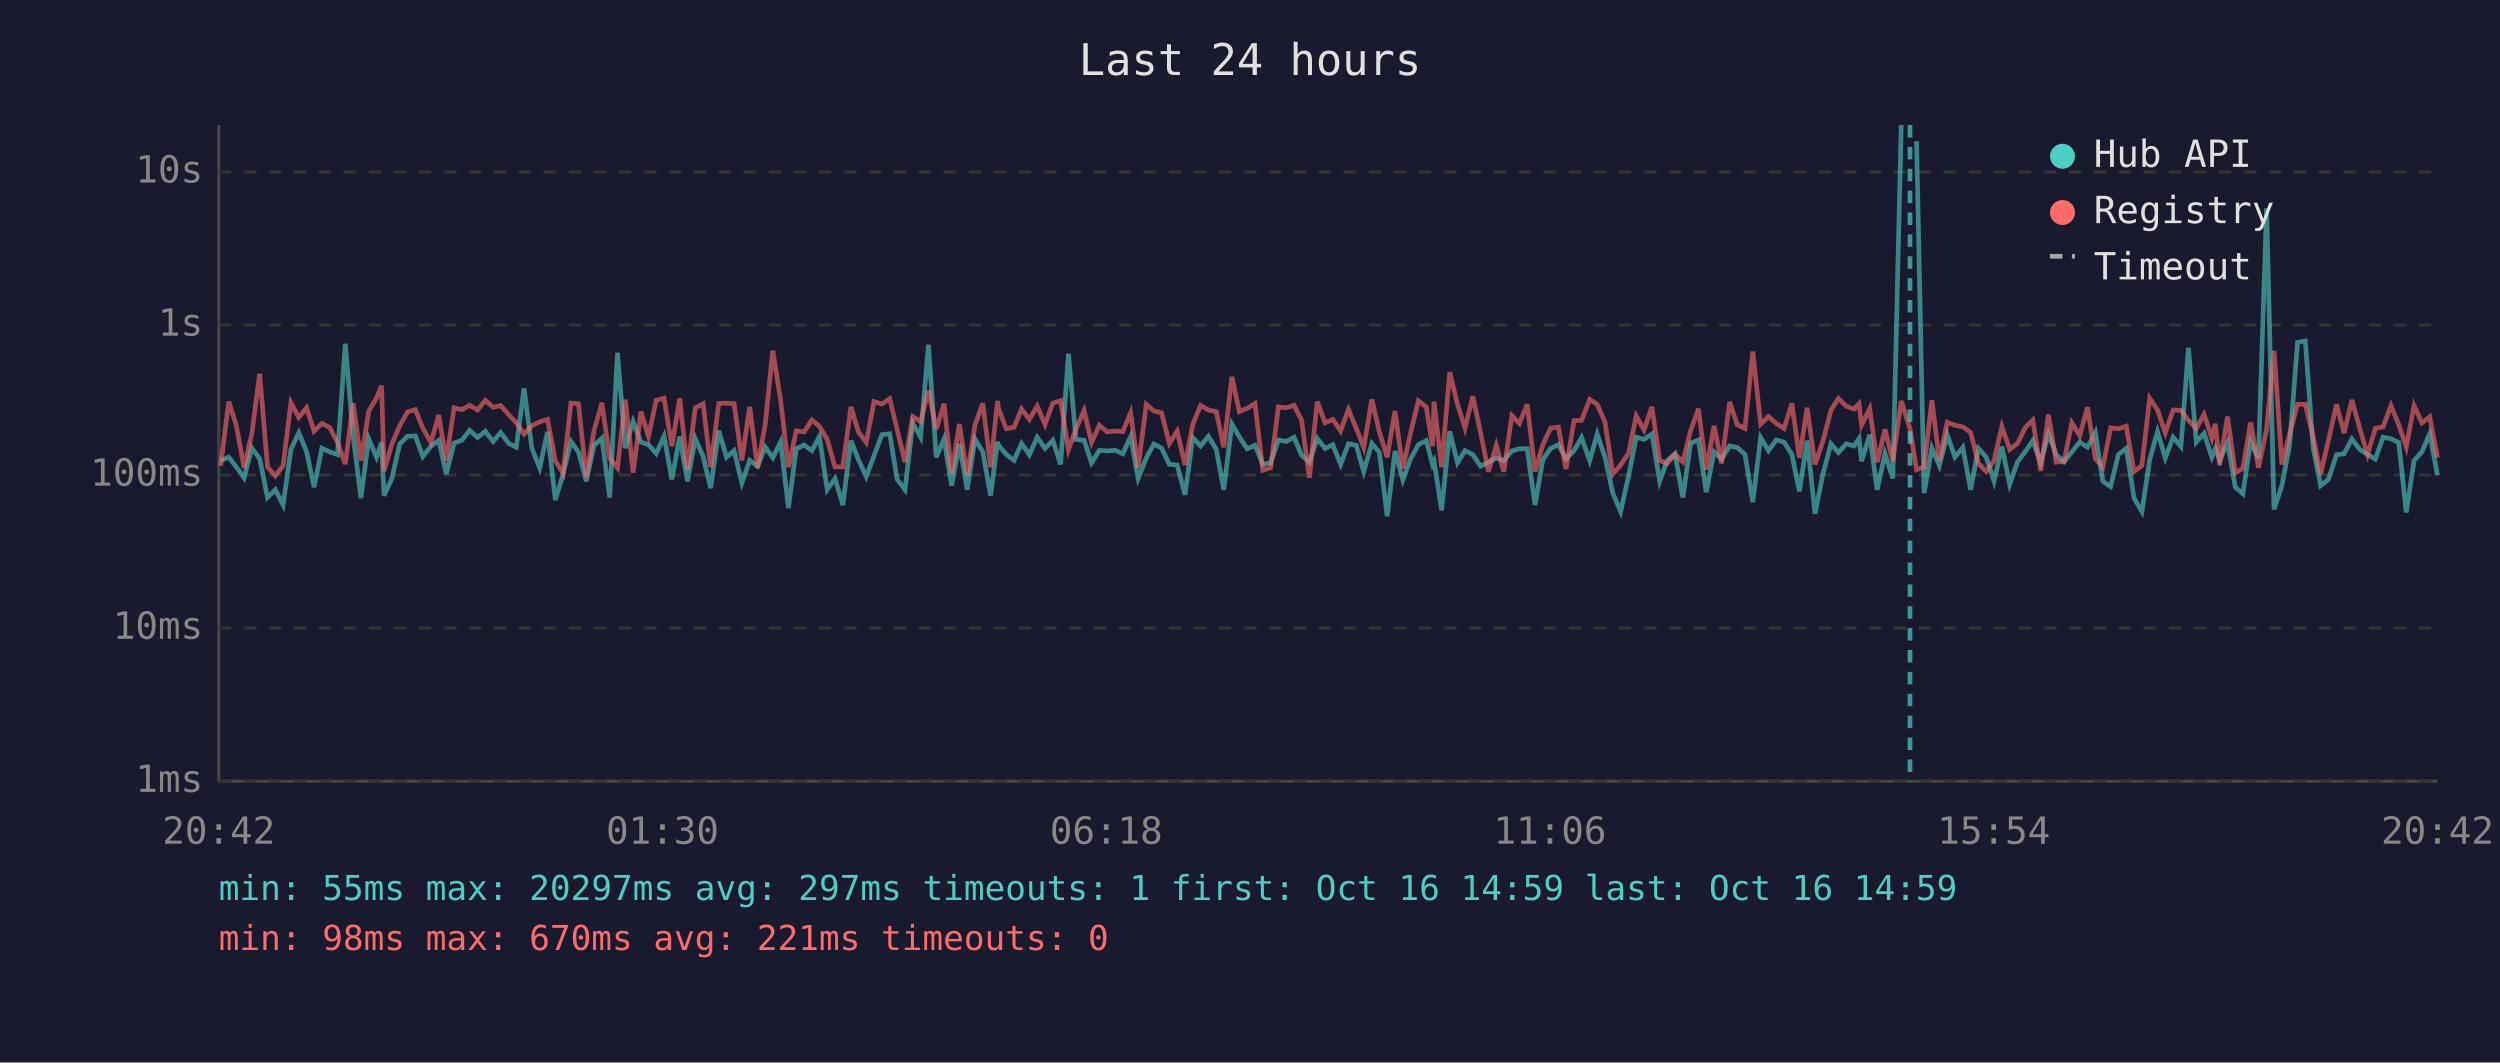
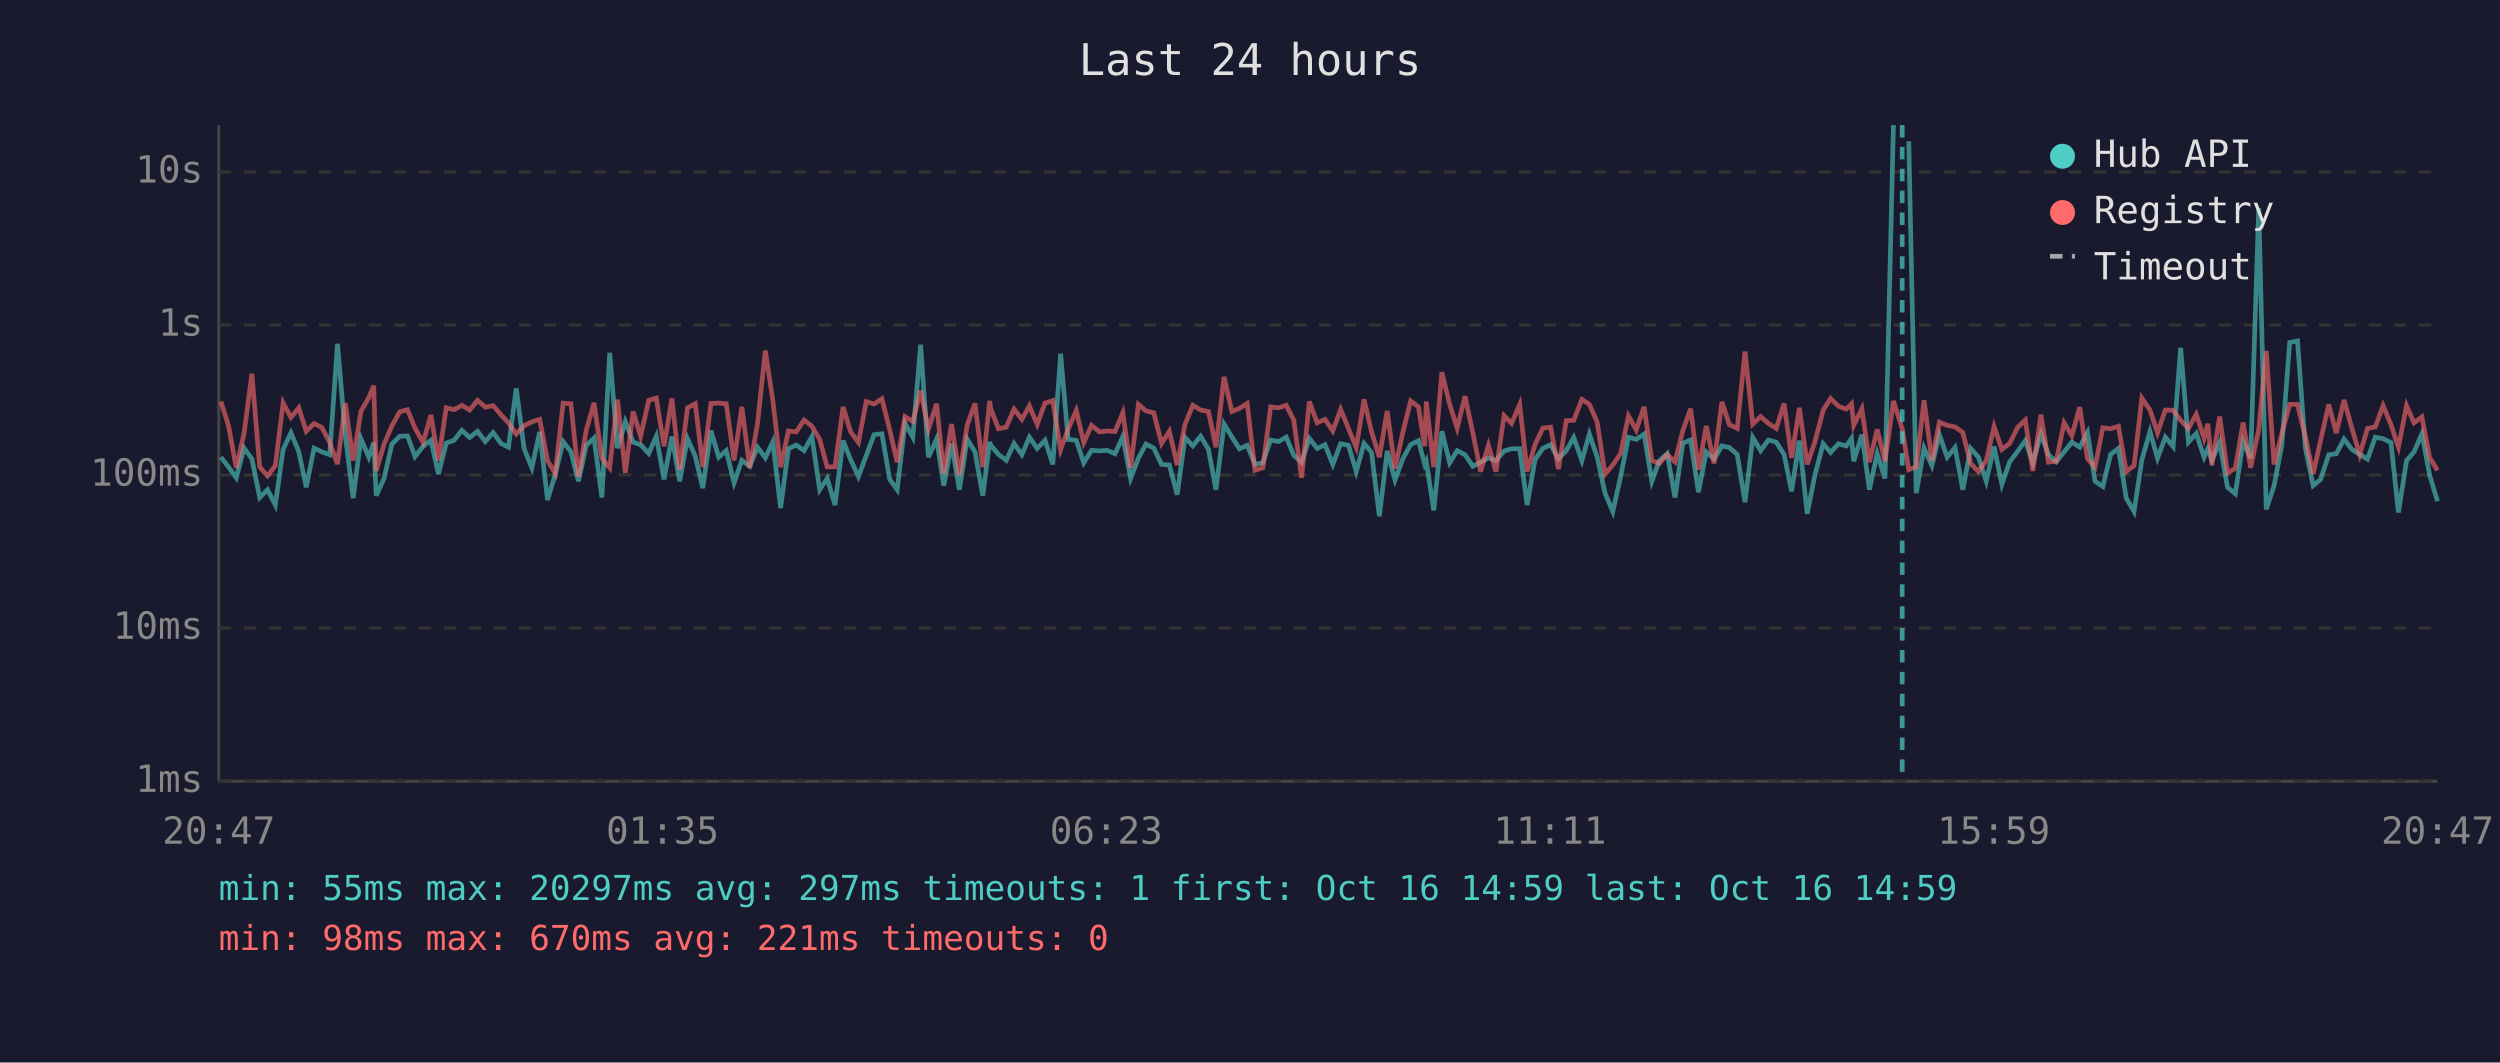
<svg xmlns="http://www.w3.org/2000/svg" viewBox="0 0 800 340" font-family="monospace" font-size="12">
  <rect width="800" height="340" fill="#1a1a2e" />
  <text x="400" y="24" fill="#e0e0e0" font-size="14" text-anchor="middle">Last 24 hours</text>
  <line x1="70" y1="40" x2="70" y2="250" stroke="#444" stroke-width="1" />
  <line x1="70" y1="250" x2="780" y2="250" stroke="#444" stroke-width="1" />
  <line x1="70" y1="250" x2="780" y2="250" stroke="#333" stroke-width="1" stroke-dasharray="4" />
  <text x="65" y="250" fill="#888" text-anchor="end" dominant-baseline="middle">1ms</text>
  <line x1="70" y1="201" x2="780" y2="201" stroke="#333" stroke-width="1" stroke-dasharray="4" />
  <text x="65" y="201" fill="#888" text-anchor="end" dominant-baseline="middle">10ms</text>
  <line x1="70" y1="152" x2="780" y2="152" stroke="#333" stroke-width="1" stroke-dasharray="4" />
  <text x="65" y="152" fill="#888" text-anchor="end" dominant-baseline="middle">100ms</text>
  <line x1="70" y1="104" x2="780" y2="104" stroke="#333" stroke-width="1" stroke-dasharray="4" />
  <text x="65" y="104" fill="#888" text-anchor="end" dominant-baseline="middle">1s</text>
  <line x1="70" y1="55" x2="780" y2="55" stroke="#333" stroke-width="1" stroke-dasharray="4" />
  <text x="65" y="55" fill="#888" text-anchor="end" dominant-baseline="middle">10s</text>
-   <text x="70" y="270" fill="#888" text-anchor="middle">20:42</text>
-   <text x="212" y="270" fill="#888" text-anchor="middle">01:30</text>
-   <text x="354" y="270" fill="#888" text-anchor="middle">06:18</text>
-   <text x="496" y="270" fill="#888" text-anchor="middle">11:06</text>
-   <text x="638" y="270" fill="#888" text-anchor="middle">15:54</text>
-   <text x="780" y="270" fill="#888" text-anchor="middle">20:42</text>
-   <polyline points="70.6,147.4 73.2,146.3 75.6,149.4 78.1,152.9 80.6,143.4 83.1,146.8 85.6,159.2 88.1,156.7 90.6,161.6 93.1,143.8 95.6,138.5 98.1,144.5 100.5,155.9 103.0,143.4 105.5,144.6 108.0,145.5 110.5,110.0 113.0,139.4 115.5,159.4 118.0,140.4 120.5,146.3 122.1,141.6 122.9,158.6 125.4,153.1 127.9,142.1 130.4,139.6 132.9,139.5 135.3,146.1 137.9,142.8 140.4,140.9 142.8,151.7 145.3,141.8 147.8,140.9 150.3,137.7 152.8,140.0 155.3,138.0 157.8,141.3 160.2,138.4 162.8,141.9 165.2,143.1 167.7,124.3 170.2,143.5 172.7,149.7 175.2,138.2 177.7,160.0 180.2,151.7 182.7,141.3 185.1,144.6 187.6,154.0 190.1,142.5 192.6,140.2 195.1,159.2 197.6,112.9 200.1,143.4 202.6,134.9 205.1,141.5 207.5,142.3 210.0,145.1 212.5,139.6 215.0,153.4 217.5,139.7 220.0,154.0 222.5,140.4 225.0,146.0 227.4,156.2 230.0,137.8 232.5,146.3 234.9,144.2 237.4,154.5 239.9,147.3 242.4,149.2 244.9,143.1 247.3,146.5 249.8,141.4 252.3,162.6 254.8,143.6 257.3,142.4 259.8,144.2 262.2,139.7 264.7,156.7 267.2,153.1 269.7,161.6 272.3,141.0 274.7,147.1 277.2,152.5 279.7,145.8 282.2,139.1 284.7,138.8 287.1,153.4 289.6,156.7 292.1,135.4 294.6,139.9 297.1,110.3 299.6,146.3 302.1,140.5 304.5,155.4 307.0,142.0 309.5,156.7 312.0,140.5 314.5,144.6 317.0,158.6 319.2,141.4 319.5,142.4 322.0,145.4 324.5,147.3 326.9,141.9 329.4,145.5 331.9,139.9 334.4,143.5 336.9,140.9 339.4,148.6 341.9,113.2 344.3,140.6 346.9,140.9 349.3,148.1 351.8,144.1 354.3,144.3 356.8,144.1 359.3,145.2 361.8,139.7 364.2,153.1 366.8,146.6 369.2,142.1 371.7,143.4 374.2,148.6 376.7,148.8 379.2,158.3 381.7,140.0 384.2,142.7 386.7,139.6 389.2,143.8 391.6,156.7 394.2,135.7 396.6,139.8 399.1,143.6 401.6,142.5 404.1,148.6 406.6,148.1 409.1,140.8 411.6,141.3 414.1,139.9 416.5,145.7 419.0,147.9 421.5,140.3 424.0,143.5 426.5,142.3 429.0,148.6 431.5,142.0 434.0,142.5 436.4,150.9 439.0,141.9 441.4,144.8 443.9,165.2 446.4,144.3 448.9,153.6 451.4,146.8 453.9,142.3 456.4,141.0 458.4,148.6 458.9,147.6 461.3,163.3 463.9,138.0 466.4,148.1 468.8,144.2 471.3,145.5 473.8,149.2 476.3,147.9 478.8,146.5 481.2,147.4 483.8,144.3 486.2,143.6 488.7,143.6 491.2,161.6 493.7,147.1 496.2,143.5 498.7,142.3 501.1,146.8 503.7,144.2 506.1,140.0 508.7,147.4 511.1,138.9 513.6,146.3 516.1,157.8 518.6,163.7 521.1,152.5 523.6,139.9 526.1,140.6 528.6,138.9 531.1,154.0 533.5,147.4 536.0,145.2 538.5,159.2 541.0,141.8 543.5,140.8 546.0,157.5 548.5,144.6 550.9,146.9 553.5,142.7 555.9,143.2 558.4,145.4 560.9,160.7 563.4,140.0 565.9,144.2 568.4,140.8 570.9,141.5 573.4,145.4 575.8,157.2 578.3,141.0 580.8,164.4 583.3,151.9 585.9,142.0 588.3,144.8 590.8,142.0 593.3,142.7 594.9,140.3 595.7,147.6 598.3,139.1 600.7,156.7 603.2,145.2 605.7,153.1 608.4,40.0" fill="none" stroke="#4ecdc4" stroke-width="1.5" opacity="0.6" />
-   <polyline points="613.3,45.2 615.7,157.8 618.2,143.4 620.6,149.0 623.1,139.1 625.6,146.3 628.1,143.2 630.6,156.7 633.1,143.5 635.6,146.3 638.1,154.0 640.6,142.9 643.1,155.0 645.6,147.8 648.1,144.5 650.5,141.0 653.0,148.1 655.5,138.8 658.0,145.5 660.5,147.8 663.0,144.6 665.5,141.5 668.0,143.1 670.5,138.4 672.9,154.0 675.4,155.7 677.9,145.4 680.4,143.5 682.9,159.4 685.4,163.7 687.9,147.1 690.4,138.1 692.9,146.6 695.4,139.9 697.9,142.9 700.3,111.3 702.8,141.5 705.3,138.7 707.8,146.3 708.9,143.6 710.3,147.3 712.8,141.6 715.3,155.9 717.7,158.0 720.2,141.3 722.7,146.6 725.3,66.6 727.7,163.0 730.2,155.4 732.7,142.3 735.2,109.6 737.7,109.1 740.2,143.2 742.6,155.4 745.1,153.4 747.7,145.5 750.1,145.2 752.6,140.5 755.1,143.8 757.6,145.4 760.1,146.9 762.6,139.9 765.1,140.4 767.6,141.6 770.0,164.0 772.5,147.4 775.0,144.6 777.5,138.8 780.0,152.1" fill="none" stroke="#4ecdc4" stroke-width="1.5" opacity="0.6" />
-   <polyline points="70.6,149.0 73.2,128.5 75.6,136.1 78.1,149.7 80.6,138.7 83.1,119.6 85.6,149.4 88.1,152.3 90.6,149.0 93.1,128.9 95.6,133.6 98.1,130.5 100.5,138.0 103.0,135.5 105.5,136.8 108.0,141.6 110.5,148.5 113.0,129.0 115.5,147.4 118.0,131.6 120.5,127.3 122.1,123.4 122.9,150.7 125.4,142.1 127.9,136.3 130.4,131.8 132.9,131.1 135.3,137.0 137.9,141.6 140.4,132.8 142.8,147.3 145.3,130.5 147.8,131.1 150.3,129.7 152.8,131.2 155.3,128.1 157.8,130.3 160.2,129.8 162.8,132.7 165.2,135.3 167.7,138.9 170.2,136.2 172.7,135.0 175.2,134.2 177.7,147.4 180.2,151.5 182.7,129.0 185.1,129.2 187.6,152.5 190.1,137.7 192.6,128.9 195.1,146.6 197.6,149.7 200.1,127.9 202.6,151.3 205.1,131.7 207.5,139.6 210.0,128.1 212.5,127.4 215.0,142.8 217.5,127.5 220.0,150.3 222.5,130.5 225.0,129.2 227.4,149.5 230.0,129.1 232.5,129.0 234.9,129.2 237.4,147.3 239.9,130.2 242.4,149.7 244.9,135.6 247.3,112.2 249.8,128.1 252.3,149.5 254.8,137.9 257.3,138.2 259.8,134.4 262.2,136.4 264.7,140.6 267.2,149.4 269.7,149.4 272.3,130.2 274.7,138.2 277.2,141.6 279.7,128.5 282.2,129.3 284.7,127.6 287.1,137.5 289.6,147.9 292.1,133.3 294.6,134.9 297.1,125.0 299.6,137.3 302.1,129.2 304.5,151.5 307.0,135.7 309.5,152.1 312.0,136.0 314.5,129.1 317.0,149.5 319.2,128.3 319.5,130.7 322.0,137.2 324.5,136.7 326.9,130.9 329.4,134.2 331.9,129.9 334.4,135.8 336.9,129.0 339.4,128.2 341.9,143.9 344.3,137.3 346.9,131.4 349.3,141.6 351.8,136.1 354.3,138.2 356.8,137.9 359.3,138.1 361.8,132.1 364.2,149.7 366.8,129.4 369.2,131.5 371.7,132.1 374.2,141.9 376.7,138.0 379.2,148.8 381.7,135.8 384.2,129.7 386.7,131.2 389.2,131.7 391.6,143.1 394.2,120.6 396.6,131.7 399.1,130.7 401.6,129.1 404.1,150.5 406.6,149.7 409.1,130.2 411.6,130.5 414.1,129.7 416.5,134.4 419.0,152.9 421.5,128.5 424.0,135.3 426.5,134.2 429.0,137.9 431.5,131.0 434.0,137.1 436.4,143.2 439.0,127.8 441.4,138.2 443.9,146.3 446.4,131.5 448.9,149.9 451.4,138.4 453.9,128.3 456.4,130.2 458.4,142.8 458.9,128.5 461.3,149.5 463.9,119.1 466.4,129.4 468.8,137.0 471.3,126.8 473.8,138.5 476.3,150.9 478.8,142.5 481.2,150.9 483.8,133.0 486.2,135.5 488.7,129.4 491.2,150.9 493.7,142.3 496.2,137.0 498.7,136.7 501.1,150.1 503.7,134.6 506.1,134.5 508.7,127.8 511.1,129.4 513.6,135.1 516.1,151.7 518.6,148.8 521.1,145.1 523.6,133.1 526.1,137.6 528.6,130.2 531.1,147.4 533.5,148.3 536.0,145.4 538.5,147.8 541.0,137.8 543.5,130.8 546.0,150.3 548.5,136.3 550.9,148.3 553.5,128.6 555.9,135.9 558.4,137.1 560.9,112.5 563.4,135.7 565.9,133.3 568.4,135.5 570.9,137.1 573.4,129.1 575.8,146.5 578.3,130.5 580.8,148.6 583.3,141.3 585.9,131.3 588.3,127.5 590.8,130.0 593.3,130.9 594.9,129.2 595.7,136.1 598.3,130.8 600.7,147.9 603.2,137.4 605.7,147.6 608.4,128.3 611.2,137.2 613.3,150.3 615.7,149.4 618.2,128.1 620.6,147.4 623.1,135.1 625.6,136.1 628.1,136.6 630.6,138.4 633.1,148.3 635.6,150.9 638.1,147.4 640.6,136.5 643.1,143.8 645.6,141.9 648.1,136.8 650.5,134.4 653.0,150.7 655.5,132.7 658.0,147.9 660.5,147.6 663.0,135.3 665.5,139.4 668.0,130.3 670.5,146.8 672.9,149.5 675.4,136.9 677.9,137.2 680.4,136.4 682.9,150.9 685.4,149.0 687.9,127.4 690.4,131.2 692.9,138.5 695.4,131.2 697.9,131.3 700.3,134.5 702.8,137.1 705.3,132.6 707.8,140.2 708.9,135.6 710.3,148.8 712.8,133.3 715.3,151.3 717.7,149.9 720.2,135.2 722.7,149.7 725.3,137.4 727.7,112.3 730.2,148.6 732.7,138.7 735.2,129.4 737.7,129.4 740.2,139.7 742.6,151.7 745.1,140.9 747.7,129.4 750.1,138.6 752.6,128.0 755.1,137.0 757.6,145.5 760.1,137.1 762.6,136.6 765.1,129.8 767.6,135.9 770.0,143.1 772.5,129.8 775.0,135.3 777.5,133.4 780.0,146.5" fill="none" stroke="#ff6b6b" stroke-width="1.5" opacity="0.6" />
-   <line x1="611.2" y1="40" x2="611.2" y2="250" stroke="#4ecdc4" stroke-width="1.5" stroke-dasharray="4,3" opacity="0.7" />
+   <text x="70" y="270" fill="#888" text-anchor="middle">20:47</text>
+   <text x="212" y="270" fill="#888" text-anchor="middle">01:35</text>
+   <text x="354" y="270" fill="#888" text-anchor="middle">06:23</text>
+   <text x="496" y="270" fill="#888" text-anchor="middle">11:11</text>
+   <text x="638" y="270" fill="#888" text-anchor="middle">15:59</text>
+   <text x="780" y="270" fill="#888" text-anchor="middle">20:47</text>
+   <polyline points="70.7,146.3 73.1,149.4 75.6,152.9 78.1,143.4 80.6,146.8 83.1,159.2 85.6,156.7 88.1,161.6 90.6,143.8 93.1,138.5 95.6,144.5 98.0,155.9 100.5,143.4 103.0,144.6 105.5,145.5 108.0,110.0 110.5,139.4 113.0,159.4 115.5,140.4 118.0,146.3 119.6,141.6 120.4,158.6 122.9,153.1 125.4,142.1 127.9,139.6 130.4,139.5 132.8,146.1 135.4,142.8 137.9,140.9 140.3,151.7 142.8,141.8 145.3,140.9 147.8,137.7 150.3,140.0 152.8,138.0 155.3,141.3 157.8,138.4 160.3,141.9 162.7,143.1 165.2,124.3 167.7,143.5 170.2,149.7 172.7,138.2 175.2,160.0 177.7,151.7 180.2,141.3 182.7,144.6 185.1,154.0 187.6,142.5 190.1,140.2 192.6,159.2 195.1,112.9 197.6,143.4 200.1,134.9 202.6,141.5 205.0,142.3 207.6,145.1 210.0,139.6 212.5,153.4 215.0,139.7 217.5,154.0 220.0,140.4 222.5,146.0 224.9,156.2 227.5,137.8 230.0,146.3 232.4,144.2 234.9,154.5 237.4,147.3 239.9,149.2 242.4,143.1 244.9,146.5 247.3,141.4 249.8,162.6 252.3,143.6 254.8,142.4 257.3,144.2 259.8,139.7 262.3,156.7 264.7,153.1 267.2,161.6 269.8,141.0 272.2,147.1 274.7,152.5 277.2,145.8 279.7,139.1 282.2,138.8 284.7,153.4 287.1,156.7 289.6,135.4 292.1,139.9 294.6,110.3 297.1,146.3 299.7,140.5 302.0,155.4 304.5,142.0 307.0,156.7 309.5,140.5 312.0,144.6 314.5,158.6 316.7,141.4 317.0,142.4 319.5,145.4 322.0,147.3 324.5,141.9 327.0,145.5 329.4,139.9 331.9,143.5 334.4,140.9 336.9,148.6 339.4,113.2 341.8,140.6 344.4,140.9 346.8,148.1 349.3,144.1 351.8,144.3 354.3,144.1 356.8,145.2 359.3,139.7 361.8,153.1 364.3,146.6 366.7,142.1 369.2,143.4 371.7,148.6 374.2,148.8 376.7,158.3 379.2,140.0 381.7,142.7 384.2,139.6 386.7,143.8 389.1,156.7 391.7,135.7 394.2,139.8 396.6,143.6 399.1,142.5 401.6,148.6 404.1,148.1 406.6,140.8 409.1,141.3 411.6,139.9 414.0,145.7 416.5,147.9 419.0,140.3 421.5,143.5 424.0,142.3 426.5,148.6 429.0,142.0 431.5,142.5 434.0,150.9 436.5,141.9 438.9,144.8 441.4,165.2 443.9,144.3 446.4,153.6 448.9,146.8 451.4,142.3 453.9,141.0 455.9,148.6 456.4,147.6 458.8,163.3 461.4,138.0 463.9,148.1 466.3,144.2 468.8,145.5 471.3,149.2 473.8,147.9 476.3,146.5 478.7,147.4 481.3,144.3 483.7,143.6 486.3,143.6 488.7,161.6 491.2,147.1 493.7,143.5 496.2,142.3 498.7,146.8 501.2,144.2 503.6,140.0 506.2,147.4 508.6,138.9 511.1,146.3 513.6,157.8 516.1,163.7 518.6,152.5 521.1,139.9 523.6,140.6 526.1,138.9 528.6,154.0 531.0,147.4 533.5,145.2 536.0,159.2 538.5,141.8 541.0,140.8 543.5,157.5 546.0,144.6 548.5,146.9 551.0,142.7 553.4,143.2 555.9,145.4 558.4,160.7 560.9,140.0 563.4,144.2 565.9,140.8 568.4,141.5 570.9,145.4 573.3,157.2 575.8,141.0 578.3,164.4 580.8,151.9 583.4,142.0 585.8,144.8 588.3,142.0 590.8,142.7 592.5,140.3 593.2,147.6 595.8,139.1 598.2,156.7 600.7,145.2 603.2,153.1 605.9,40.0" fill="none" stroke="#4ecdc4" stroke-width="1.5" opacity="0.6" />
+   <polyline points="610.8,45.2 613.2,157.8 615.7,143.4 618.2,149.0 620.6,139.1 623.1,146.3 625.6,143.2 628.1,156.7 630.6,143.5 633.1,146.3 635.6,154.0 638.1,142.9 640.6,155.0 643.1,147.8 645.6,144.5 648.1,141.0 650.5,148.1 653.1,138.8 655.5,145.5 658.0,147.8 660.5,144.6 663.0,141.5 665.5,143.1 668.0,138.4 670.4,154.0 672.9,155.7 675.4,145.4 677.9,143.5 680.4,159.4 682.9,163.7 685.4,147.1 688.0,138.1 690.4,146.6 692.9,139.9 695.4,142.9 697.8,111.3 700.3,141.5 702.8,138.7 705.3,146.3 706.5,143.6 707.8,147.3 710.3,141.6 712.8,155.9 715.3,158.0 717.8,141.3 720.2,146.6 722.8,66.6 725.2,163.0 727.7,155.4 730.2,142.3 732.7,109.6 735.2,109.1 737.7,143.2 740.2,155.4 742.6,153.4 745.2,145.5 747.6,145.2 750.1,140.5 752.6,143.8 755.1,145.4 757.6,146.9 760.1,139.9 762.6,140.4 765.1,141.6 767.5,164.0 770.1,147.4 772.5,144.6 775.0,138.8 777.5,152.1 780.0,160.4" fill="none" stroke="#4ecdc4" stroke-width="1.5" opacity="0.6" />
+   <polyline points="70.7,128.5 73.1,136.1 75.6,149.7 78.1,138.7 80.6,119.6 83.1,149.4 85.6,152.3 88.1,149.0 90.6,128.9 93.1,133.6 95.6,130.5 98.0,138.0 100.5,135.5 103.0,136.8 105.5,141.6 108.0,148.5 110.5,129.0 113.0,147.4 115.5,131.6 118.0,127.3 119.6,123.4 120.4,150.7 122.9,142.1 125.4,136.3 127.9,131.8 130.4,131.1 132.8,137.0 135.4,141.6 137.9,132.8 140.3,147.3 142.8,130.5 145.3,131.1 147.8,129.7 150.3,131.2 152.8,128.1 155.3,130.3 157.8,129.8 160.3,132.7 162.7,135.3 165.2,138.9 167.7,136.2 170.2,135.0 172.7,134.2 175.2,147.4 177.7,151.5 180.2,129.0 182.7,129.2 185.1,152.5 187.6,137.7 190.1,128.9 192.6,146.6 195.1,149.7 197.6,127.9 200.1,151.3 202.6,131.7 205.0,139.6 207.6,128.1 210.0,127.4 212.5,142.8 215.0,127.5 217.5,150.3 220.0,130.5 222.5,129.2 224.9,149.5 227.5,129.1 230.0,129.0 232.4,129.2 234.9,147.3 237.4,130.2 239.9,149.7 242.4,135.6 244.9,112.2 247.3,128.1 249.8,149.5 252.3,137.9 254.8,138.2 257.3,134.4 259.8,136.4 262.3,140.6 264.7,149.4 267.2,149.4 269.8,130.2 272.2,138.2 274.7,141.6 277.2,128.5 279.7,129.3 282.2,127.6 284.7,137.5 287.1,147.9 289.6,133.3 292.1,134.9 294.6,125.0 297.1,137.3 299.7,129.2 302.0,151.5 304.5,135.7 307.0,152.1 309.5,136.0 312.0,129.1 314.5,149.5 316.7,128.3 317.0,130.7 319.5,137.2 322.0,136.7 324.5,130.9 327.0,134.2 329.4,129.9 331.9,135.8 334.4,129.0 336.9,128.2 339.4,143.9 341.8,137.3 344.4,131.4 346.8,141.6 349.3,136.1 351.8,138.2 354.3,137.9 356.8,138.1 359.3,132.1 361.8,149.7 364.3,129.4 366.7,131.5 369.2,132.1 371.7,141.9 374.2,138.0 376.7,148.8 379.2,135.8 381.7,129.7 384.2,131.2 386.7,131.7 389.1,143.1 391.7,120.6 394.2,131.7 396.6,130.7 399.1,129.1 401.6,150.5 404.1,149.7 406.6,130.2 409.1,130.5 411.6,129.7 414.0,134.4 416.5,152.9 419.0,128.5 421.5,135.3 424.0,134.2 426.5,137.9 429.0,131.0 431.5,137.1 434.0,143.2 436.5,127.8 438.9,138.2 441.4,146.3 443.9,131.5 446.4,149.9 448.9,138.4 451.4,128.3 453.9,130.2 455.9,142.8 456.4,128.5 458.8,149.5 461.4,119.1 463.9,129.4 466.3,137.0 468.8,126.8 471.3,138.5 473.8,150.9 476.3,142.5 478.7,150.9 481.3,133.0 483.7,135.5 486.3,129.4 488.7,150.9 491.2,142.3 493.7,137.0 496.2,136.7 498.7,150.1 501.2,134.6 503.6,134.5 506.2,127.8 508.6,129.4 511.1,135.1 513.6,151.7 516.1,148.8 518.6,145.1 521.1,133.1 523.6,137.6 526.1,130.2 528.6,147.4 531.0,148.3 533.5,145.4 536.0,147.8 538.5,137.8 541.0,130.8 543.5,150.3 546.0,136.3 548.5,148.3 551.0,128.6 553.4,135.9 555.9,137.1 558.4,112.5 560.9,135.7 563.4,133.3 565.9,135.5 568.4,137.1 570.9,129.1 573.3,146.5 575.8,130.5 578.3,148.6 580.8,141.3 583.4,131.3 585.8,127.5 588.3,130.0 590.8,130.9 592.5,129.2 593.2,136.1 595.8,130.8 598.2,147.9 600.7,137.4 603.2,147.6 605.9,128.3 608.7,137.2 610.8,150.3 613.2,149.4 615.7,128.1 618.2,147.4 620.6,135.1 623.1,136.1 625.6,136.6 628.1,138.4 630.6,148.3 633.1,150.9 635.6,147.4 638.1,136.5 640.6,143.8 643.1,141.9 645.6,136.8 648.1,134.4 650.5,150.7 653.1,132.7 655.5,147.9 658.0,147.6 660.5,135.3 663.0,139.4 665.5,130.3 668.0,146.8 670.4,149.5 672.9,136.9 675.4,137.2 677.9,136.4 680.4,150.9 682.9,149.0 685.4,127.4 688.0,131.2 690.4,138.5 692.9,131.2 695.4,131.3 697.8,134.5 700.3,137.1 702.8,132.6 705.3,140.2 706.5,135.6 707.8,148.8 710.3,133.3 712.8,151.3 715.3,149.9 717.8,135.2 720.2,149.7 722.8,137.4 725.2,112.3 727.7,148.6 730.2,138.7 732.7,129.4 735.2,129.4 737.7,139.7 740.2,151.7 742.6,140.9 745.2,129.4 747.6,138.6 750.1,128.0 752.6,137.0 755.1,145.5 757.6,137.1 760.1,136.6 762.6,129.8 765.1,135.9 767.5,143.1 770.1,129.8 772.5,135.3 775.0,133.4 777.5,146.5 780.0,150.5" fill="none" stroke="#ff6b6b" stroke-width="1.5" opacity="0.6" />
+   <line x1="608.7" y1="40" x2="608.7" y2="250" stroke="#4ecdc4" stroke-width="1.5" stroke-dasharray="4,3" opacity="0.7" />
  <circle cx="660" cy="50" r="4" fill="#4ecdc4" />
  <text x="670" y="50" fill="#e0e0e0" dominant-baseline="middle">Hub API</text>
  <circle cx="660" cy="68" r="4" fill="#ff6b6b" />
  <text x="670" y="68" fill="#e0e0e0" dominant-baseline="middle">Registry</text>
  <line x1="656" y1="82" x2="664" y2="82" stroke="#e0e0e0" stroke-width="1.5" stroke-dasharray="4,3" opacity="0.7" />
  <text x="670" y="86" fill="#e0e0e0" dominant-baseline="middle">Timeout</text>
  <text x="70" y="288" fill="#4ecdc4" font-size="11">min: 55ms  max: 20297ms  avg: 297ms  timeouts: 1  first: Oct 16 14:59  last: Oct 16 14:59</text>
  <text x="70" y="304" fill="#ff6b6b" font-size="11">min: 98ms  max: 670ms  avg: 221ms  timeouts: 0</text>
</svg>
